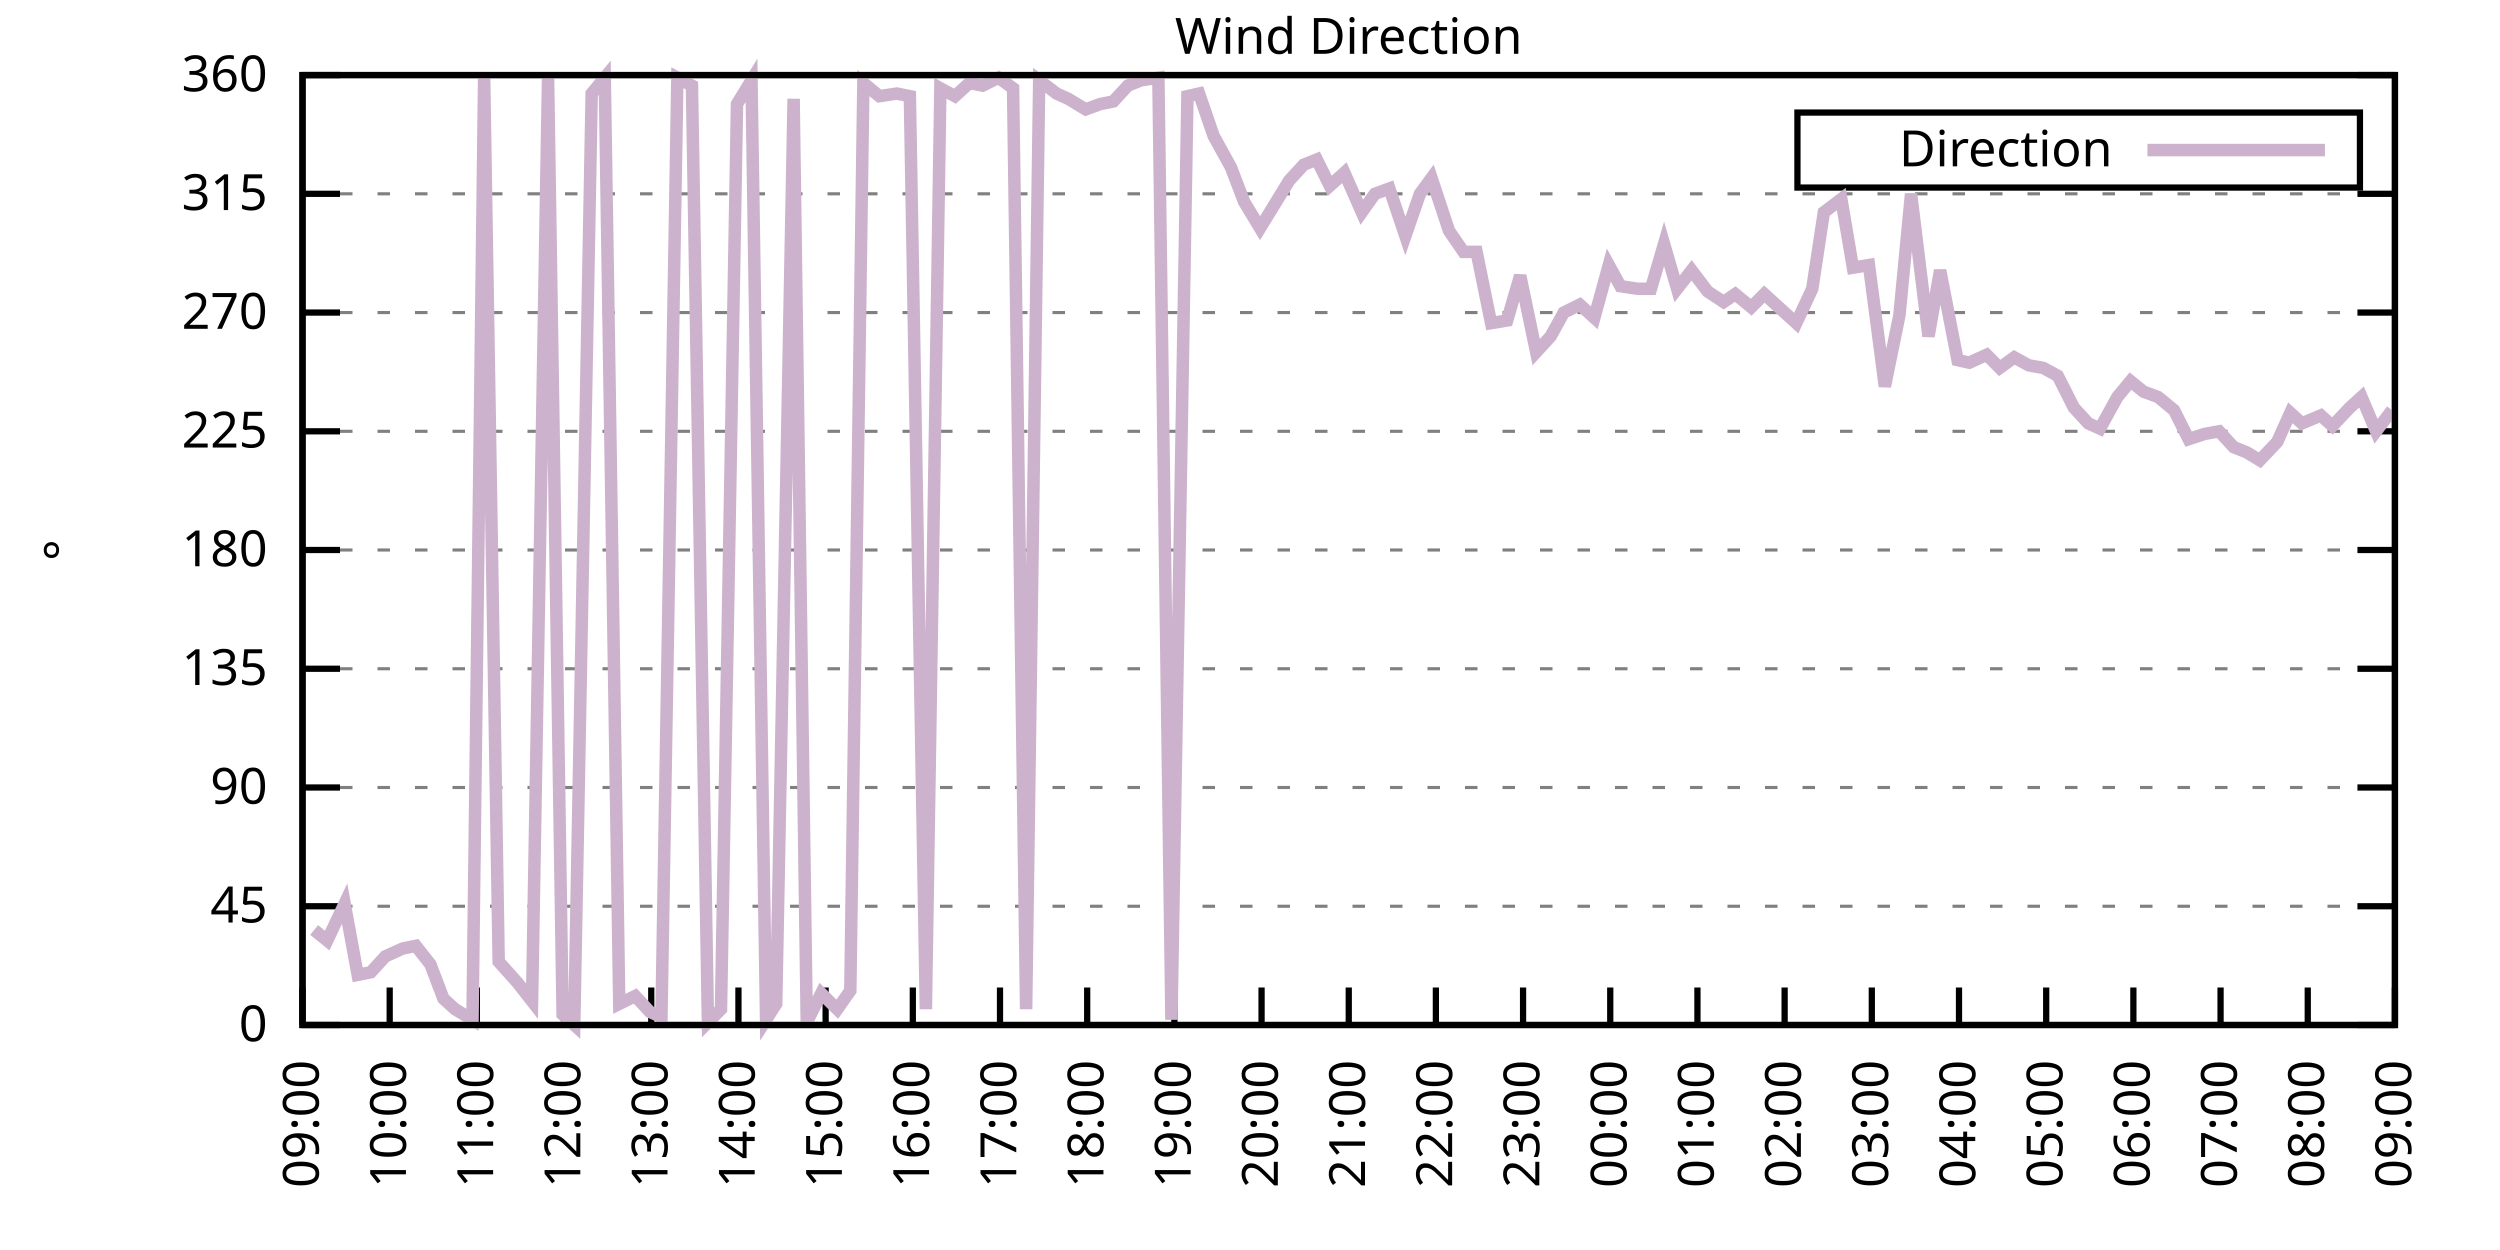
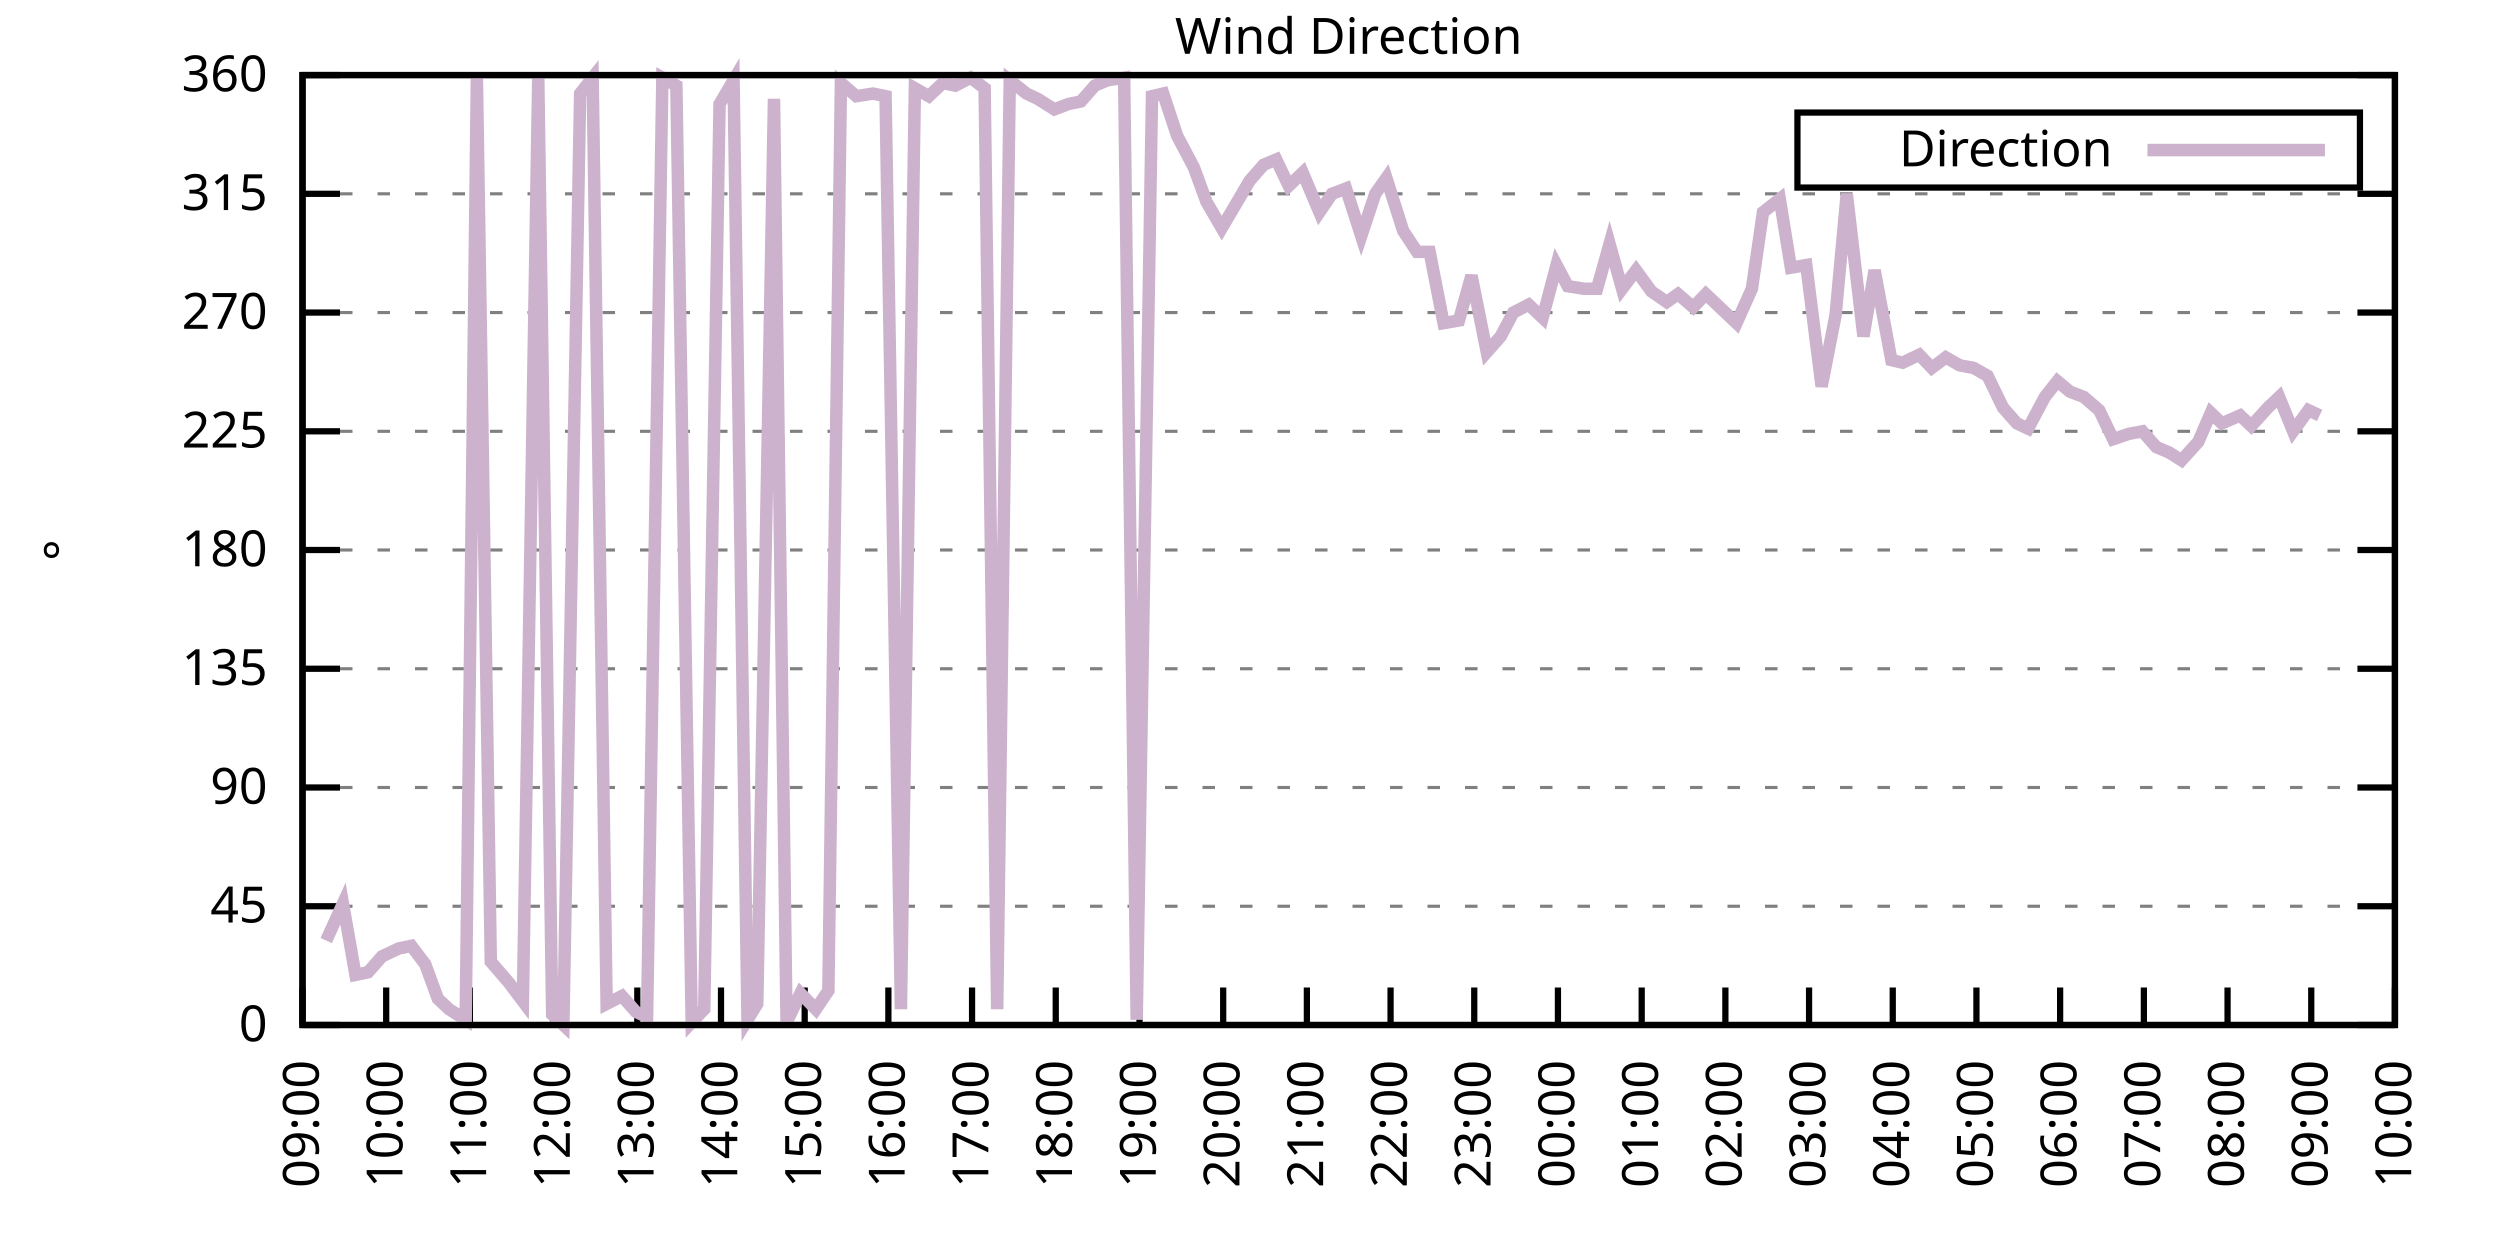
<svg xmlns="http://www.w3.org/2000/svg" xmlns:xlink="http://www.w3.org/1999/xlink" width="400" height="200" viewBox="0 0 400 200">
  <g id="gnuplot_canvas">
    <rect x="0" y="0" width="400" height="200" fill="none" />
    <defs>
      <circle id="gpDot" r="0.5" stroke-width="0.5" stroke="currentColor" />
      <path id="gpPt0" stroke-width="0.333" stroke="currentColor" d="M-1,0 h2 M0,-1 v2" />
      <path id="gpPt1" stroke-width="0.333" stroke="currentColor" d="M-1,-1 L1,1 M1,-1 L-1,1" />
      <path id="gpPt2" stroke-width="0.333" stroke="currentColor" d="M-1,0 L1,0 M0,-1 L0,1 M-1,-1 L1,1 M-1,1 L1,-1" />
      <rect id="gpPt3" stroke-width="0.333" stroke="currentColor" x="-1" y="-1" width="2" height="2" />
      <rect id="gpPt4" stroke-width="0.333" stroke="currentColor" fill="currentColor" x="-1" y="-1" width="2" height="2" />
      <circle id="gpPt5" stroke-width="0.333" stroke="currentColor" cx="0" cy="0" r="1" />
      <use xlink:href="#gpPt5" id="gpPt6" fill="currentColor" stroke="none" />
      <path id="gpPt7" stroke-width="0.333" stroke="currentColor" d="M0,-1.33 L-1.33,0.67 L1.33,0.67 z" />
      <use xlink:href="#gpPt7" id="gpPt8" fill="currentColor" stroke="none" />
      <use xlink:href="#gpPt7" id="gpPt9" stroke="currentColor" transform="rotate(180)" />
      <use xlink:href="#gpPt9" id="gpPt10" fill="currentColor" stroke="none" />
      <use xlink:href="#gpPt3" id="gpPt11" stroke="currentColor" transform="rotate(45)" />
      <use xlink:href="#gpPt11" id="gpPt12" fill="currentColor" stroke="none" />
      <path id="gpPt13" stroke-width="0.333" stroke="currentColor" d="M0,1.330 L1.265,0.411 L0.782,-1.067 L-0.782,-1.076 L-1.265,0.411 z" />
      <use xlink:href="#gpPt13" id="gpPt14" fill="currentColor" stroke="none" />
      <filter id="textbox" filterUnits="objectBoundingBox" x="0" y="0" height="1" width="1">
        <feFlood flood-color="white" flood-opacity="1" result="bgnd" />
        <feComposite in="SourceGraphic" in2="bgnd" operator="atop" />
      </filter>
      <filter id="greybox" filterUnits="objectBoundingBox" x="0" y="0" height="1" width="1">
        <feFlood flood-color="lightgrey" flood-opacity="1" result="grey" />
        <feComposite in="SourceGraphic" in2="grey" operator="atop" />
      </filter>
    </defs>
    <g fill="none" color="white" stroke="currentColor" stroke-width="1.00" stroke-linecap="butt" stroke-linejoin="miter">
</g>
    <g fill="none" color="black" stroke="currentColor" stroke-width="1.00" stroke-linecap="butt" stroke-linejoin="miter">
      <g stroke="none" shape-rendering="crispEdges">
        <polygon fill="rgb(255, 255, 255)" points="48.40,164.00 383.18,164.00 383.18,12.02 48.40,12.02 " />
      </g>
    </g>
    <g fill="none" color="black" stroke="currentColor" stroke-width="1.00" stroke-linecap="butt" stroke-linejoin="miter">
</g>
    <g fill="none" color="black" stroke="black" stroke-width="0.50" stroke-linecap="butt" stroke-linejoin="miter">
</g>
    <g fill="none" color="gray" stroke="currentColor" stroke-width="0.50" stroke-linecap="butt" stroke-linejoin="miter">
      <path stroke="gray" stroke-dasharray="2,4" class="gridline" d="M48.40,164.00 L383.19,164.00  " />
    </g>
    <g fill="none" color="gray" stroke="gray" stroke-width="1.00" stroke-linecap="butt" stroke-linejoin="miter">
</g>
    <g fill="none" color="black" stroke="currentColor" stroke-width="1.00" stroke-linecap="butt" stroke-linejoin="miter">
      <path stroke="black" d="M48.40,164.00 L54.40,164.00 M383.19,164.00 L377.19,164.00  " />
      <g transform="translate(42.80,166.60)" stroke="none" fill="black" font-family="Sans" font-size="8.00" text-anchor="end">
        <text>
          <tspan font-family="Sans"> 0</tspan>
        </text>
      </g>
    </g>
    <g fill="none" color="black" stroke="currentColor" stroke-width="1.00" stroke-linecap="butt" stroke-linejoin="miter">
</g>
    <g fill="none" color="black" stroke="black" stroke-width="0.50" stroke-linecap="butt" stroke-linejoin="miter">
</g>
    <g fill="none" color="gray" stroke="currentColor" stroke-width="0.50" stroke-linecap="butt" stroke-linejoin="miter">
      <path stroke="gray" stroke-dasharray="2,4" class="gridline" d="M48.40,145.00 L383.19,145.00  " />
    </g>
    <g fill="none" color="gray" stroke="gray" stroke-width="1.00" stroke-linecap="butt" stroke-linejoin="miter">
</g>
    <g fill="none" color="black" stroke="currentColor" stroke-width="1.00" stroke-linecap="butt" stroke-linejoin="miter">
      <path stroke="black" d="M48.40,145.00 L54.40,145.00 M383.19,145.00 L377.19,145.00  " />
      <g transform="translate(42.80,147.60)" stroke="none" fill="black" font-family="Sans" font-size="8.00" text-anchor="end">
        <text>
          <tspan font-family="Sans"> 45</tspan>
        </text>
      </g>
    </g>
    <g fill="none" color="black" stroke="currentColor" stroke-width="1.00" stroke-linecap="butt" stroke-linejoin="miter">
</g>
    <g fill="none" color="black" stroke="black" stroke-width="0.50" stroke-linecap="butt" stroke-linejoin="miter">
</g>
    <g fill="none" color="gray" stroke="currentColor" stroke-width="0.50" stroke-linecap="butt" stroke-linejoin="miter">
      <path stroke="gray" stroke-dasharray="2,4" class="gridline" d="M48.40,126.00 L383.19,126.00  " />
    </g>
    <g fill="none" color="gray" stroke="gray" stroke-width="1.00" stroke-linecap="butt" stroke-linejoin="miter">
</g>
    <g fill="none" color="black" stroke="currentColor" stroke-width="1.00" stroke-linecap="butt" stroke-linejoin="miter">
      <path stroke="black" d="M48.40,126.00 L54.40,126.00 M383.19,126.00 L377.19,126.00  " />
      <g transform="translate(42.80,128.60)" stroke="none" fill="black" font-family="Sans" font-size="8.00" text-anchor="end">
        <text>
          <tspan font-family="Sans"> 90</tspan>
        </text>
      </g>
    </g>
    <g fill="none" color="black" stroke="currentColor" stroke-width="1.00" stroke-linecap="butt" stroke-linejoin="miter">
</g>
    <g fill="none" color="black" stroke="black" stroke-width="0.50" stroke-linecap="butt" stroke-linejoin="miter">
</g>
    <g fill="none" color="gray" stroke="currentColor" stroke-width="0.50" stroke-linecap="butt" stroke-linejoin="miter">
      <path stroke="gray" stroke-dasharray="2,4" class="gridline" d="M48.40,107.00 L383.19,107.00  " />
    </g>
    <g fill="none" color="gray" stroke="gray" stroke-width="1.00" stroke-linecap="butt" stroke-linejoin="miter">
</g>
    <g fill="none" color="black" stroke="currentColor" stroke-width="1.00" stroke-linecap="butt" stroke-linejoin="miter">
      <path stroke="black" d="M48.40,107.00 L54.40,107.00 M383.19,107.00 L377.19,107.00  " />
      <g transform="translate(42.80,109.60)" stroke="none" fill="black" font-family="Sans" font-size="8.00" text-anchor="end">
        <text>
          <tspan font-family="Sans"> 135</tspan>
        </text>
      </g>
    </g>
    <g fill="none" color="black" stroke="currentColor" stroke-width="1.00" stroke-linecap="butt" stroke-linejoin="miter">
</g>
    <g fill="none" color="black" stroke="black" stroke-width="0.50" stroke-linecap="butt" stroke-linejoin="miter">
</g>
    <g fill="none" color="gray" stroke="currentColor" stroke-width="0.50" stroke-linecap="butt" stroke-linejoin="miter">
      <path stroke="gray" stroke-dasharray="2,4" class="gridline" d="M48.40,88.00 L383.19,88.00  " />
    </g>
    <g fill="none" color="gray" stroke="gray" stroke-width="1.00" stroke-linecap="butt" stroke-linejoin="miter">
</g>
    <g fill="none" color="black" stroke="currentColor" stroke-width="1.00" stroke-linecap="butt" stroke-linejoin="miter">
      <path stroke="black" d="M48.40,88.00 L54.40,88.00 M383.19,88.00 L377.19,88.00  " />
      <g transform="translate(42.80,90.60)" stroke="none" fill="black" font-family="Sans" font-size="8.00" text-anchor="end">
        <text>
          <tspan font-family="Sans"> 180</tspan>
        </text>
      </g>
    </g>
    <g fill="none" color="black" stroke="currentColor" stroke-width="1.00" stroke-linecap="butt" stroke-linejoin="miter">
</g>
    <g fill="none" color="black" stroke="black" stroke-width="0.50" stroke-linecap="butt" stroke-linejoin="miter">
</g>
    <g fill="none" color="gray" stroke="currentColor" stroke-width="0.50" stroke-linecap="butt" stroke-linejoin="miter">
      <path stroke="gray" stroke-dasharray="2,4" class="gridline" d="M48.40,69.01 L383.19,69.01  " />
    </g>
    <g fill="none" color="gray" stroke="gray" stroke-width="1.00" stroke-linecap="butt" stroke-linejoin="miter">
</g>
    <g fill="none" color="black" stroke="currentColor" stroke-width="1.00" stroke-linecap="butt" stroke-linejoin="miter">
      <path stroke="black" d="M48.40,69.01 L54.40,69.01 M383.19,69.01 L377.19,69.01  " />
      <g transform="translate(42.80,71.61)" stroke="none" fill="black" font-family="Sans" font-size="8.00" text-anchor="end">
        <text>
          <tspan font-family="Sans"> 225</tspan>
        </text>
      </g>
    </g>
    <g fill="none" color="black" stroke="currentColor" stroke-width="1.00" stroke-linecap="butt" stroke-linejoin="miter">
</g>
    <g fill="none" color="black" stroke="black" stroke-width="0.50" stroke-linecap="butt" stroke-linejoin="miter">
</g>
    <g fill="none" color="gray" stroke="currentColor" stroke-width="0.50" stroke-linecap="butt" stroke-linejoin="miter">
      <path stroke="gray" stroke-dasharray="2,4" class="gridline" d="M48.40,50.01 L383.19,50.01  " />
    </g>
    <g fill="none" color="gray" stroke="gray" stroke-width="1.00" stroke-linecap="butt" stroke-linejoin="miter">
</g>
    <g fill="none" color="black" stroke="currentColor" stroke-width="1.00" stroke-linecap="butt" stroke-linejoin="miter">
      <path stroke="black" d="M48.40,50.01 L54.40,50.01 M383.19,50.01 L377.19,50.01  " />
      <g transform="translate(42.80,52.61)" stroke="none" fill="black" font-family="Sans" font-size="8.00" text-anchor="end">
        <text>
          <tspan font-family="Sans"> 270</tspan>
        </text>
      </g>
    </g>
    <g fill="none" color="black" stroke="currentColor" stroke-width="1.00" stroke-linecap="butt" stroke-linejoin="miter">
</g>
    <g fill="none" color="black" stroke="black" stroke-width="0.50" stroke-linecap="butt" stroke-linejoin="miter">
</g>
    <g fill="none" color="gray" stroke="currentColor" stroke-width="0.50" stroke-linecap="butt" stroke-linejoin="miter">
      <path stroke="gray" stroke-dasharray="2,4" class="gridline" d="M48.40,31.01 L383.19,31.01  " />
    </g>
    <g fill="none" color="gray" stroke="gray" stroke-width="1.00" stroke-linecap="butt" stroke-linejoin="miter">
</g>
    <g fill="none" color="black" stroke="currentColor" stroke-width="1.00" stroke-linecap="butt" stroke-linejoin="miter">
      <path stroke="black" d="M48.40,31.01 L54.40,31.01 M383.19,31.01 L377.19,31.01  " />
      <g transform="translate(42.80,33.61)" stroke="none" fill="black" font-family="Sans" font-size="8.00" text-anchor="end">
        <text>
          <tspan font-family="Sans"> 315</tspan>
        </text>
      </g>
    </g>
    <g fill="none" color="black" stroke="currentColor" stroke-width="1.00" stroke-linecap="butt" stroke-linejoin="miter">
</g>
    <g fill="none" color="black" stroke="black" stroke-width="0.50" stroke-linecap="butt" stroke-linejoin="miter">
</g>
    <g fill="none" color="gray" stroke="currentColor" stroke-width="0.50" stroke-linecap="butt" stroke-linejoin="miter">
      <path stroke="gray" stroke-dasharray="2,4" class="gridline" d="M48.40,12.01 L383.19,12.01  " />
    </g>
    <g fill="none" color="gray" stroke="gray" stroke-width="1.00" stroke-linecap="butt" stroke-linejoin="miter">
</g>
    <g fill="none" color="black" stroke="currentColor" stroke-width="1.00" stroke-linecap="butt" stroke-linejoin="miter">
      <path stroke="black" d="M48.40,12.01 L54.40,12.01 M383.19,12.01 L377.19,12.01  " />
      <g transform="translate(42.80,14.61)" stroke="none" fill="black" font-family="Sans" font-size="8.00" text-anchor="end">
        <text>
          <tspan font-family="Sans"> 360</tspan>
        </text>
      </g>
    </g>
    <g fill="none" color="black" stroke="currentColor" stroke-width="1.00" stroke-linecap="butt" stroke-linejoin="miter">
      <path stroke="black" d="M48.40,164.00 L48.40,158.00  " />
      <g transform="translate(51.00,169.60) rotate(270.00)" stroke="none" fill="black" font-family="Sans" font-size="8.00" text-anchor="end">
        <text>
          <tspan font-family="Sans">09:00</tspan>
        </text>
      </g>
    </g>
    <g fill="none" color="black" stroke="currentColor" stroke-width="1.00" stroke-linecap="butt" stroke-linejoin="miter">
-       <path stroke="black" d="M62.35,164.00 L62.35,158.00  " />
-       <g transform="translate(64.95,169.60) rotate(270.00)" stroke="none" fill="black" font-family="Sans" font-size="8.00" text-anchor="end">
+       <path stroke="black" d="M61.79,164.00 L61.79,158.00  " />
+       <g transform="translate(64.39,169.60) rotate(270.00)" stroke="none" fill="black" font-family="Sans" font-size="8.00" text-anchor="end">
        <text>
          <tspan font-family="Sans">10:00</tspan>
        </text>
      </g>
    </g>
    <g fill="none" color="black" stroke="currentColor" stroke-width="1.00" stroke-linecap="butt" stroke-linejoin="miter">
-       <path stroke="black" d="M76.30,164.00 L76.30,158.00  " />
-       <g transform="translate(78.90,169.60) rotate(270.00)" stroke="none" fill="black" font-family="Sans" font-size="8.00" text-anchor="end">
+       <path stroke="black" d="M75.18,164.00 L75.18,158.00  " />
+       <g transform="translate(77.78,169.60) rotate(270.00)" stroke="none" fill="black" font-family="Sans" font-size="8.00" text-anchor="end">
        <text>
          <tspan font-family="Sans">11:00</tspan>
        </text>
      </g>
    </g>
    <g fill="none" color="black" stroke="currentColor" stroke-width="1.00" stroke-linecap="butt" stroke-linejoin="miter">
-       <path stroke="black" d="M90.25,164.00 L90.25,158.00  " />
-       <g transform="translate(92.85,169.60) rotate(270.00)" stroke="none" fill="black" font-family="Sans" font-size="8.00" text-anchor="end">
+       <path stroke="black" d="M88.57,164.00 L88.57,158.00  " />
+       <g transform="translate(91.17,169.60) rotate(270.00)" stroke="none" fill="black" font-family="Sans" font-size="8.00" text-anchor="end">
        <text>
          <tspan font-family="Sans">12:00</tspan>
        </text>
      </g>
    </g>
    <g fill="none" color="black" stroke="currentColor" stroke-width="1.00" stroke-linecap="butt" stroke-linejoin="miter">
-       <path stroke="black" d="M104.20,164.00 L104.20,158.00  " />
-       <g transform="translate(106.80,169.60) rotate(270.00)" stroke="none" fill="black" font-family="Sans" font-size="8.00" text-anchor="end">
+       <path stroke="black" d="M101.97,164.00 L101.97,158.00  " />
+       <g transform="translate(104.57,169.60) rotate(270.00)" stroke="none" fill="black" font-family="Sans" font-size="8.00" text-anchor="end">
        <text>
          <tspan font-family="Sans">13:00</tspan>
        </text>
      </g>
    </g>
    <g fill="none" color="black" stroke="currentColor" stroke-width="1.00" stroke-linecap="butt" stroke-linejoin="miter">
-       <path stroke="black" d="M118.15,164.00 L118.15,158.00  " />
-       <g transform="translate(120.75,169.60) rotate(270.00)" stroke="none" fill="black" font-family="Sans" font-size="8.00" text-anchor="end">
+       <path stroke="black" d="M115.36,164.00 L115.36,158.00  " />
+       <g transform="translate(117.96,169.60) rotate(270.00)" stroke="none" fill="black" font-family="Sans" font-size="8.00" text-anchor="end">
        <text>
          <tspan font-family="Sans">14:00</tspan>
        </text>
      </g>
    </g>
    <g fill="none" color="black" stroke="currentColor" stroke-width="1.00" stroke-linecap="butt" stroke-linejoin="miter">
-       <path stroke="black" d="M132.10,164.00 L132.10,158.00  " />
-       <g transform="translate(134.70,169.60) rotate(270.00)" stroke="none" fill="black" font-family="Sans" font-size="8.00" text-anchor="end">
+       <path stroke="black" d="M128.75,164.00 L128.75,158.00  " />
+       <g transform="translate(131.35,169.60) rotate(270.00)" stroke="none" fill="black" font-family="Sans" font-size="8.00" text-anchor="end">
        <text>
          <tspan font-family="Sans">15:00</tspan>
        </text>
      </g>
    </g>
    <g fill="none" color="black" stroke="currentColor" stroke-width="1.00" stroke-linecap="butt" stroke-linejoin="miter">
-       <path stroke="black" d="M146.05,164.00 L146.05,158.00  " />
-       <g transform="translate(148.65,169.60) rotate(270.00)" stroke="none" fill="black" font-family="Sans" font-size="8.00" text-anchor="end">
+       <path stroke="black" d="M142.14,164.00 L142.14,158.00  " />
+       <g transform="translate(144.74,169.60) rotate(270.00)" stroke="none" fill="black" font-family="Sans" font-size="8.00" text-anchor="end">
        <text>
          <tspan font-family="Sans">16:00</tspan>
        </text>
      </g>
    </g>
    <g fill="none" color="black" stroke="currentColor" stroke-width="1.00" stroke-linecap="butt" stroke-linejoin="miter">
-       <path stroke="black" d="M160.00,164.00 L160.00,158.00  " />
-       <g transform="translate(162.60,169.60) rotate(270.00)" stroke="none" fill="black" font-family="Sans" font-size="8.00" text-anchor="end">
+       <path stroke="black" d="M155.53,164.00 L155.53,158.00  " />
+       <g transform="translate(158.13,169.60) rotate(270.00)" stroke="none" fill="black" font-family="Sans" font-size="8.00" text-anchor="end">
        <text>
          <tspan font-family="Sans">17:00</tspan>
        </text>
      </g>
    </g>
    <g fill="none" color="black" stroke="currentColor" stroke-width="1.00" stroke-linecap="butt" stroke-linejoin="miter">
-       <path stroke="black" d="M173.95,164.00 L173.95,158.00  " />
-       <g transform="translate(176.55,169.60) rotate(270.00)" stroke="none" fill="black" font-family="Sans" font-size="8.00" text-anchor="end">
+       <path stroke="black" d="M168.92,164.00 L168.92,158.00  " />
+       <g transform="translate(171.52,169.60) rotate(270.00)" stroke="none" fill="black" font-family="Sans" font-size="8.00" text-anchor="end">
        <text>
          <tspan font-family="Sans">18:00</tspan>
        </text>
      </g>
    </g>
    <g fill="none" color="black" stroke="currentColor" stroke-width="1.00" stroke-linecap="butt" stroke-linejoin="miter">
-       <path stroke="black" d="M187.90,164.00 L187.90,158.00  " />
-       <g transform="translate(190.50,169.60) rotate(270.00)" stroke="none" fill="black" font-family="Sans" font-size="8.00" text-anchor="end">
+       <path stroke="black" d="M182.32,164.00 L182.32,158.00  " />
+       <g transform="translate(184.92,169.60) rotate(270.00)" stroke="none" fill="black" font-family="Sans" font-size="8.00" text-anchor="end">
        <text>
          <tspan font-family="Sans">19:00</tspan>
        </text>
      </g>
    </g>
    <g fill="none" color="black" stroke="currentColor" stroke-width="1.00" stroke-linecap="butt" stroke-linejoin="miter">
-       <path stroke="black" d="M201.85,164.00 L201.85,158.00  " />
-       <g transform="translate(204.45,169.60) rotate(270.00)" stroke="none" fill="black" font-family="Sans" font-size="8.00" text-anchor="end">
+       <path stroke="black" d="M195.71,164.00 L195.71,158.00  " />
+       <g transform="translate(198.31,169.60) rotate(270.00)" stroke="none" fill="black" font-family="Sans" font-size="8.00" text-anchor="end">
        <text>
          <tspan font-family="Sans">20:00</tspan>
        </text>
      </g>
    </g>
    <g fill="none" color="black" stroke="currentColor" stroke-width="1.00" stroke-linecap="butt" stroke-linejoin="miter">
-       <path stroke="black" d="M215.80,164.00 L215.80,158.00  " />
-       <g transform="translate(218.40,169.60) rotate(270.00)" stroke="none" fill="black" font-family="Sans" font-size="8.00" text-anchor="end">
+       <path stroke="black" d="M209.10,164.00 L209.10,158.00  " />
+       <g transform="translate(211.70,169.60) rotate(270.00)" stroke="none" fill="black" font-family="Sans" font-size="8.00" text-anchor="end">
        <text>
          <tspan font-family="Sans">21:00</tspan>
        </text>
      </g>
    </g>
    <g fill="none" color="black" stroke="currentColor" stroke-width="1.00" stroke-linecap="butt" stroke-linejoin="miter">
-       <path stroke="black" d="M229.74,164.00 L229.74,158.00  " />
-       <g transform="translate(232.34,169.60) rotate(270.00)" stroke="none" fill="black" font-family="Sans" font-size="8.00" text-anchor="end">
+       <path stroke="black" d="M222.49,164.00 L222.49,158.00  " />
+       <g transform="translate(225.09,169.60) rotate(270.00)" stroke="none" fill="black" font-family="Sans" font-size="8.00" text-anchor="end">
        <text>
          <tspan font-family="Sans">22:00</tspan>
        </text>
      </g>
    </g>
    <g fill="none" color="black" stroke="currentColor" stroke-width="1.00" stroke-linecap="butt" stroke-linejoin="miter">
-       <path stroke="black" d="M243.69,164.00 L243.69,158.00  " />
-       <g transform="translate(246.29,169.60) rotate(270.00)" stroke="none" fill="black" font-family="Sans" font-size="8.00" text-anchor="end">
+       <path stroke="black" d="M235.88,164.00 L235.88,158.00  " />
+       <g transform="translate(238.48,169.60) rotate(270.00)" stroke="none" fill="black" font-family="Sans" font-size="8.00" text-anchor="end">
        <text>
          <tspan font-family="Sans">23:00</tspan>
        </text>
      </g>
    </g>
    <g fill="none" color="black" stroke="currentColor" stroke-width="1.00" stroke-linecap="butt" stroke-linejoin="miter">
-       <path stroke="black" d="M257.64,164.00 L257.64,158.00  " />
-       <g transform="translate(260.24,169.60) rotate(270.00)" stroke="none" fill="black" font-family="Sans" font-size="8.00" text-anchor="end">
+       <path stroke="black" d="M249.27,164.00 L249.27,158.00  " />
+       <g transform="translate(251.87,169.60) rotate(270.00)" stroke="none" fill="black" font-family="Sans" font-size="8.00" text-anchor="end">
        <text>
          <tspan font-family="Sans">00:00</tspan>
        </text>
      </g>
    </g>
    <g fill="none" color="black" stroke="currentColor" stroke-width="1.00" stroke-linecap="butt" stroke-linejoin="miter">
-       <path stroke="black" d="M271.59,164.00 L271.59,158.00  " />
-       <g transform="translate(274.19,169.60) rotate(270.00)" stroke="none" fill="black" font-family="Sans" font-size="8.00" text-anchor="end">
+       <path stroke="black" d="M262.67,164.00 L262.67,158.00  " />
+       <g transform="translate(265.27,169.60) rotate(270.00)" stroke="none" fill="black" font-family="Sans" font-size="8.00" text-anchor="end">
        <text>
          <tspan font-family="Sans">01:00</tspan>
        </text>
      </g>
    </g>
    <g fill="none" color="black" stroke="currentColor" stroke-width="1.00" stroke-linecap="butt" stroke-linejoin="miter">
-       <path stroke="black" d="M285.54,164.00 L285.54,158.00  " />
-       <g transform="translate(288.14,169.60) rotate(270.00)" stroke="none" fill="black" font-family="Sans" font-size="8.00" text-anchor="end">
+       <path stroke="black" d="M276.06,164.00 L276.06,158.00  " />
+       <g transform="translate(278.66,169.60) rotate(270.00)" stroke="none" fill="black" font-family="Sans" font-size="8.00" text-anchor="end">
        <text>
          <tspan font-family="Sans">02:00</tspan>
        </text>
      </g>
    </g>
    <g fill="none" color="black" stroke="currentColor" stroke-width="1.00" stroke-linecap="butt" stroke-linejoin="miter">
-       <path stroke="black" d="M299.49,164.00 L299.49,158.00  " />
-       <g transform="translate(302.09,169.60) rotate(270.00)" stroke="none" fill="black" font-family="Sans" font-size="8.00" text-anchor="end">
+       <path stroke="black" d="M289.45,164.00 L289.45,158.00  " />
+       <g transform="translate(292.05,169.60) rotate(270.00)" stroke="none" fill="black" font-family="Sans" font-size="8.00" text-anchor="end">
        <text>
          <tspan font-family="Sans">03:00</tspan>
        </text>
      </g>
    </g>
    <g fill="none" color="black" stroke="currentColor" stroke-width="1.00" stroke-linecap="butt" stroke-linejoin="miter">
-       <path stroke="black" d="M313.44,164.00 L313.44,158.00  " />
-       <g transform="translate(316.04,169.60) rotate(270.00)" stroke="none" fill="black" font-family="Sans" font-size="8.00" text-anchor="end">
+       <path stroke="black" d="M302.84,164.00 L302.84,158.00  " />
+       <g transform="translate(305.44,169.60) rotate(270.00)" stroke="none" fill="black" font-family="Sans" font-size="8.00" text-anchor="end">
        <text>
          <tspan font-family="Sans">04:00</tspan>
        </text>
      </g>
    </g>
    <g fill="none" color="black" stroke="currentColor" stroke-width="1.00" stroke-linecap="butt" stroke-linejoin="miter">
-       <path stroke="black" d="M327.39,164.00 L327.39,158.00  " />
-       <g transform="translate(329.99,169.60) rotate(270.00)" stroke="none" fill="black" font-family="Sans" font-size="8.00" text-anchor="end">
+       <path stroke="black" d="M316.23,164.00 L316.23,158.00  " />
+       <g transform="translate(318.83,169.60) rotate(270.00)" stroke="none" fill="black" font-family="Sans" font-size="8.00" text-anchor="end">
        <text>
          <tspan font-family="Sans">05:00</tspan>
        </text>
      </g>
    </g>
    <g fill="none" color="black" stroke="currentColor" stroke-width="1.00" stroke-linecap="butt" stroke-linejoin="miter">
-       <path stroke="black" d="M341.34,164.00 L341.34,158.00  " />
-       <g transform="translate(343.94,169.60) rotate(270.00)" stroke="none" fill="black" font-family="Sans" font-size="8.00" text-anchor="end">
+       <path stroke="black" d="M329.62,164.00 L329.62,158.00  " />
+       <g transform="translate(332.22,169.60) rotate(270.00)" stroke="none" fill="black" font-family="Sans" font-size="8.00" text-anchor="end">
        <text>
          <tspan font-family="Sans">06:00</tspan>
        </text>
      </g>
    </g>
    <g fill="none" color="black" stroke="currentColor" stroke-width="1.00" stroke-linecap="butt" stroke-linejoin="miter">
-       <path stroke="black" d="M355.29,164.00 L355.29,158.00  " />
-       <g transform="translate(357.89,169.60) rotate(270.00)" stroke="none" fill="black" font-family="Sans" font-size="8.00" text-anchor="end">
+       <path stroke="black" d="M343.02,164.00 L343.02,158.00  " />
+       <g transform="translate(345.62,169.60) rotate(270.00)" stroke="none" fill="black" font-family="Sans" font-size="8.00" text-anchor="end">
        <text>
          <tspan font-family="Sans">07:00</tspan>
        </text>
      </g>
    </g>
    <g fill="none" color="black" stroke="currentColor" stroke-width="1.00" stroke-linecap="butt" stroke-linejoin="miter">
-       <path stroke="black" d="M369.24,164.00 L369.24,158.00  " />
-       <g transform="translate(371.84,169.60) rotate(270.00)" stroke="none" fill="black" font-family="Sans" font-size="8.00" text-anchor="end">
+       <path stroke="black" d="M356.41,164.00 L356.41,158.00  " />
+       <g transform="translate(359.01,169.60) rotate(270.00)" stroke="none" fill="black" font-family="Sans" font-size="8.00" text-anchor="end">
        <text>
          <tspan font-family="Sans">08:00</tspan>
+         </text>
+       </g>
+     </g>
+     <g fill="none" color="black" stroke="currentColor" stroke-width="1.00" stroke-linecap="butt" stroke-linejoin="miter">
+       <path stroke="black" d="M369.80,164.00 L369.80,158.00  " />
+       <g transform="translate(372.40,169.60) rotate(270.00)" stroke="none" fill="black" font-family="Sans" font-size="8.00" text-anchor="end">
+         <text>
+           <tspan font-family="Sans">09:00</tspan>
        </text>
      </g>
    </g>
    <g fill="none" color="black" stroke="currentColor" stroke-width="1.00" stroke-linecap="butt" stroke-linejoin="miter">
      <path stroke="black" d="M383.19,164.00 L383.19,158.00  " />
      <g transform="translate(385.79,169.60) rotate(270.00)" stroke="none" fill="black" font-family="Sans" font-size="8.00" text-anchor="end">
        <text>
-           <tspan font-family="Sans">09:00</tspan>
+           <tspan font-family="Sans">10:00</tspan>
        </text>
      </g>
    </g>
    <g fill="none" color="black" stroke="currentColor" stroke-width="1.00" stroke-linecap="butt" stroke-linejoin="miter">
</g>
    <g fill="none" color="black" stroke="currentColor" stroke-width="1.00" stroke-linecap="butt" stroke-linejoin="miter">
      <path stroke="black" d="M48.40,12.01 L48.40,164.00 L383.19,164.00 L383.19,12.01 L48.40,12.01 Z  " />
    </g>
    <g fill="none" color="black" stroke="currentColor" stroke-width="1.00" stroke-linecap="butt" stroke-linejoin="miter">
</g>
    <g fill="none" color="black" stroke="currentColor" stroke-width="1.00" stroke-linecap="butt" stroke-linejoin="miter">
      <path stroke="black" d="M287.59,30.01 L287.59,18.01 L377.59,18.01 L377.59,30.01 L287.59,30.01 Z  " />
    </g>
    <g id="Wind_direction_plot_1">
      <g fill="none" color="white" stroke="black" stroke-width="2.00" stroke-linecap="butt" stroke-linejoin="miter">
</g>
      <g fill="none" color="black" stroke="currentColor" stroke-width="2.00" stroke-linecap="butt" stroke-linejoin="miter">
        <g transform="translate(337.99,26.61)" stroke="none" fill="black" font-family="Sans" font-size="8.00" text-anchor="end">
          <text>
            <tspan font-family="Sans">Direction</tspan>
          </text>
        </g>
      </g>
      <g fill="none" color="black" stroke="currentColor" stroke-width="2.00" stroke-linecap="butt" stroke-linejoin="miter">
-         <path stroke="rgb(204, 178, 204)" d="M343.59,24.01 L371.99,24.01 M50.26,148.80 L52.35,150.49 L55.14,144.58 L57.23,155.98 L59.33,155.56 L61.65,153.02   L64.44,151.76 L66.53,151.33 L68.86,154.29 L70.95,159.78 L72.81,161.47 L75.60,163.16 L77.46,12.43 L79.79,153.87   L82.81,157.24 L85.13,160.20 L87.69,12.43 L90.02,162.31 L91.88,164.00 L94.67,14.97 L96.76,12.43 L99.08,160.62   L101.64,159.36 L103.97,161.89 L105.83,162.73 L108.38,12.43 L110.71,13.70 L113.27,163.58 L115.36,161.47 L117.92,16.65   L120.24,12.85 L122.57,163.16 L124.19,160.62 L126.98,15.81 L129.08,163.58 L131.40,158.93 L133.96,161.47 L136.05,158.51   L138.14,13.28 L140.70,15.39 L143.49,14.97 L145.58,15.39 L148.14,161.47 L150.46,14.12 L152.79,15.39 L155.11,13.28   L157.21,13.70 L159.76,12.43 L162.09,14.12 L164.18,161.47 L166.27,12.85 L169.06,14.97 L170.92,15.81 L173.71,17.50   L176.04,16.65 L178.13,16.23 L180.46,13.70 L182.55,12.85 L185.34,12.43 L187.43,163.16 L189.99,15.39 L191.85,14.97   L194.17,21.72 L196.96,26.79 L199.06,32.28 L201.61,36.50 L203.94,32.70 L206.26,28.90 L208.59,26.36 L210.68,25.52   L212.77,29.74 L215.10,27.63 L217.89,33.96 L219.98,31.01 L222.30,30.16 L224.86,37.76 L227.19,31.01 L229.05,28.48   L231.84,36.92 L234.16,40.30 L236.25,40.30 L238.58,51.70 L241.14,51.27 L243.23,44.10 L245.79,56.34 L248.11,53.81   L250.20,50.01 L252.76,48.74 L255.09,50.85 L257.41,42.41 L259.27,45.79 L262.06,46.21 L264.15,46.21 L266.25,39.03   L268.34,46.21 L270.66,43.25 L273.22,46.63 L275.78,48.32 L277.64,47.05 L280.20,49.16 L282.29,47.05 L284.61,49.16   L287.40,51.70 L289.96,46.21 L291.82,33.96 L294.61,31.85 L296.47,42.83 L299.03,42.41 L301.58,61.83 L303.91,50.43   L305.77,31.01 L308.56,53.81 L310.42,43.25 L313.21,57.61 L315.07,58.03 L317.86,56.76 L319.95,58.87 L322.28,57.18   L324.60,58.45 L326.93,58.87 L329.25,60.14 L331.81,65.21 L334.13,67.74 L335.99,68.58 L338.78,63.52 L340.88,60.98   L342.97,62.67 L345.29,63.52 L347.85,65.63 L350.18,70.27 L352.73,69.43 L355.06,69.01 L357.38,71.54 L359.48,72.38   L361.57,73.65 L364.36,70.70 L366.45,66.05 L368.31,67.74 L371.33,66.47 L373.19,68.16 L375.98,65.21 L377.84,63.52   L380.17,69.01 L382.73,65.63  " />
+         <path stroke="rgb(204, 178, 204)" d="M343.59,24.01 L371.99,24.01 M52.19,150.49 L54.87,144.58 L56.88,155.98 L58.89,155.56 L61.12,153.02 L63.80,151.76   L65.81,151.33 L68.04,154.29 L70.05,159.78 L71.84,161.47 L74.51,163.16 L76.30,12.43 L78.53,153.87 L81.43,157.24   L83.66,160.20 L86.12,12.43 L88.35,162.31 L90.14,164.00 L92.82,14.97 L94.82,12.43 L97.06,160.62 L99.51,159.36   L101.74,161.89 L103.53,162.73 L105.98,12.43 L108.22,13.70 L110.67,163.58 L112.68,161.47 L115.13,16.65 L117.37,12.85   L119.60,163.16 L121.16,160.62 L123.84,15.81 L125.85,163.58 L128.08,158.93 L130.54,161.47 L132.54,158.51 L134.55,13.28   L137.01,15.39 L139.69,14.97 L141.69,15.39 L144.15,161.47 L146.38,14.12 L148.61,15.39 L150.85,13.28 L152.85,13.70   L155.31,12.43 L157.54,14.12 L159.55,161.47 L161.56,12.85 L164.24,14.97 L166.02,15.81 L168.70,17.50 L170.93,16.65   L172.94,16.23 L175.17,13.70 L177.18,12.85 L179.86,12.43 L181.87,163.16 L184.32,15.39 L186.11,14.97 L188.34,21.72   L191.02,26.79 L193.03,32.28 L195.48,36.50 L197.72,32.70 L199.95,28.90 L202.18,26.36 L204.19,25.52 L206.20,29.74   L208.43,27.63 L211.11,33.96 L213.12,31.01 L215.35,30.16 L217.80,37.76 L220.04,31.01 L221.82,28.48 L224.50,36.92   L226.73,40.30 L228.74,40.30 L230.97,51.70 L233.43,51.27 L235.44,44.10 L237.89,56.34 L240.12,53.81 L242.13,50.01   L244.59,48.74 L246.82,50.85 L249.05,42.41 L250.84,45.79 L253.51,46.21 L255.52,46.21 L257.53,39.03 L259.54,46.21   L261.77,43.25 L264.23,46.63 L266.68,48.32 L268.47,47.05 L270.92,49.16 L272.93,47.05 L275.16,49.16 L277.84,51.70   L280.30,46.21 L282.08,33.96 L284.76,31.85 L286.55,42.83 L289.00,42.41 L291.46,61.83 L293.69,50.43 L295.48,31.01   L298.15,53.81 L299.94,43.25 L302.62,57.61 L304.40,58.03 L307.08,56.76 L309.09,58.87 L311.32,57.18 L313.55,58.45   L315.79,58.87 L318.02,60.14 L320.47,65.21 L322.70,67.74 L324.49,68.58 L327.17,63.52 L329.18,60.98 L331.19,62.67   L333.42,63.52 L335.87,65.63 L338.10,70.27 L340.56,69.43 L342.79,69.01 L345.02,71.54 L347.03,72.38 L349.04,73.65   L351.72,70.70 L353.73,66.05 L355.51,67.74 L358.42,66.47 L360.20,68.16 L362.88,65.21 L364.66,63.52 L366.90,69.01   L369.35,65.63 L371.14,66.47  " />
      </g>
    </g>
    <g fill="none" color="black" stroke="currentColor" stroke-width="2.00" stroke-linecap="butt" stroke-linejoin="miter">
</g>
    <g fill="none" color="black" stroke="black" stroke-width="1.00" stroke-linecap="butt" stroke-linejoin="miter">
</g>
    <g fill="none" color="black" stroke="currentColor" stroke-width="1.00" stroke-linecap="butt" stroke-linejoin="miter">
      <path stroke="black" d="M48.40,12.01 L48.40,164.00 L383.19,164.00 L383.19,12.01 L48.40,12.01 Z  " />
      <g transform="translate(12.80,88.01) rotate(270.00)" stroke="none" fill="black" font-family="Sans" font-size="8.00" text-anchor="middle">
        <text>
          <tspan font-family="Sans">°</tspan>
        </text>
      </g>
    </g>
    <g fill="none" color="black" stroke="currentColor" stroke-width="1.00" stroke-linecap="butt" stroke-linejoin="miter">
</g>
    <g fill="none" color="black" stroke="currentColor" stroke-width="1.00" stroke-linecap="butt" stroke-linejoin="miter">
      <g transform="translate(215.79,8.61)" stroke="none" fill="black" font-family="Sans" font-size="8.00" text-anchor="middle">
        <text>
          <tspan font-family="Sans">Wind Direction</tspan>
        </text>
      </g>
    </g>
    <g fill="none" color="black" stroke="currentColor" stroke-width="1.00" stroke-linecap="butt" stroke-linejoin="miter">
</g>
  </g>
</svg>
